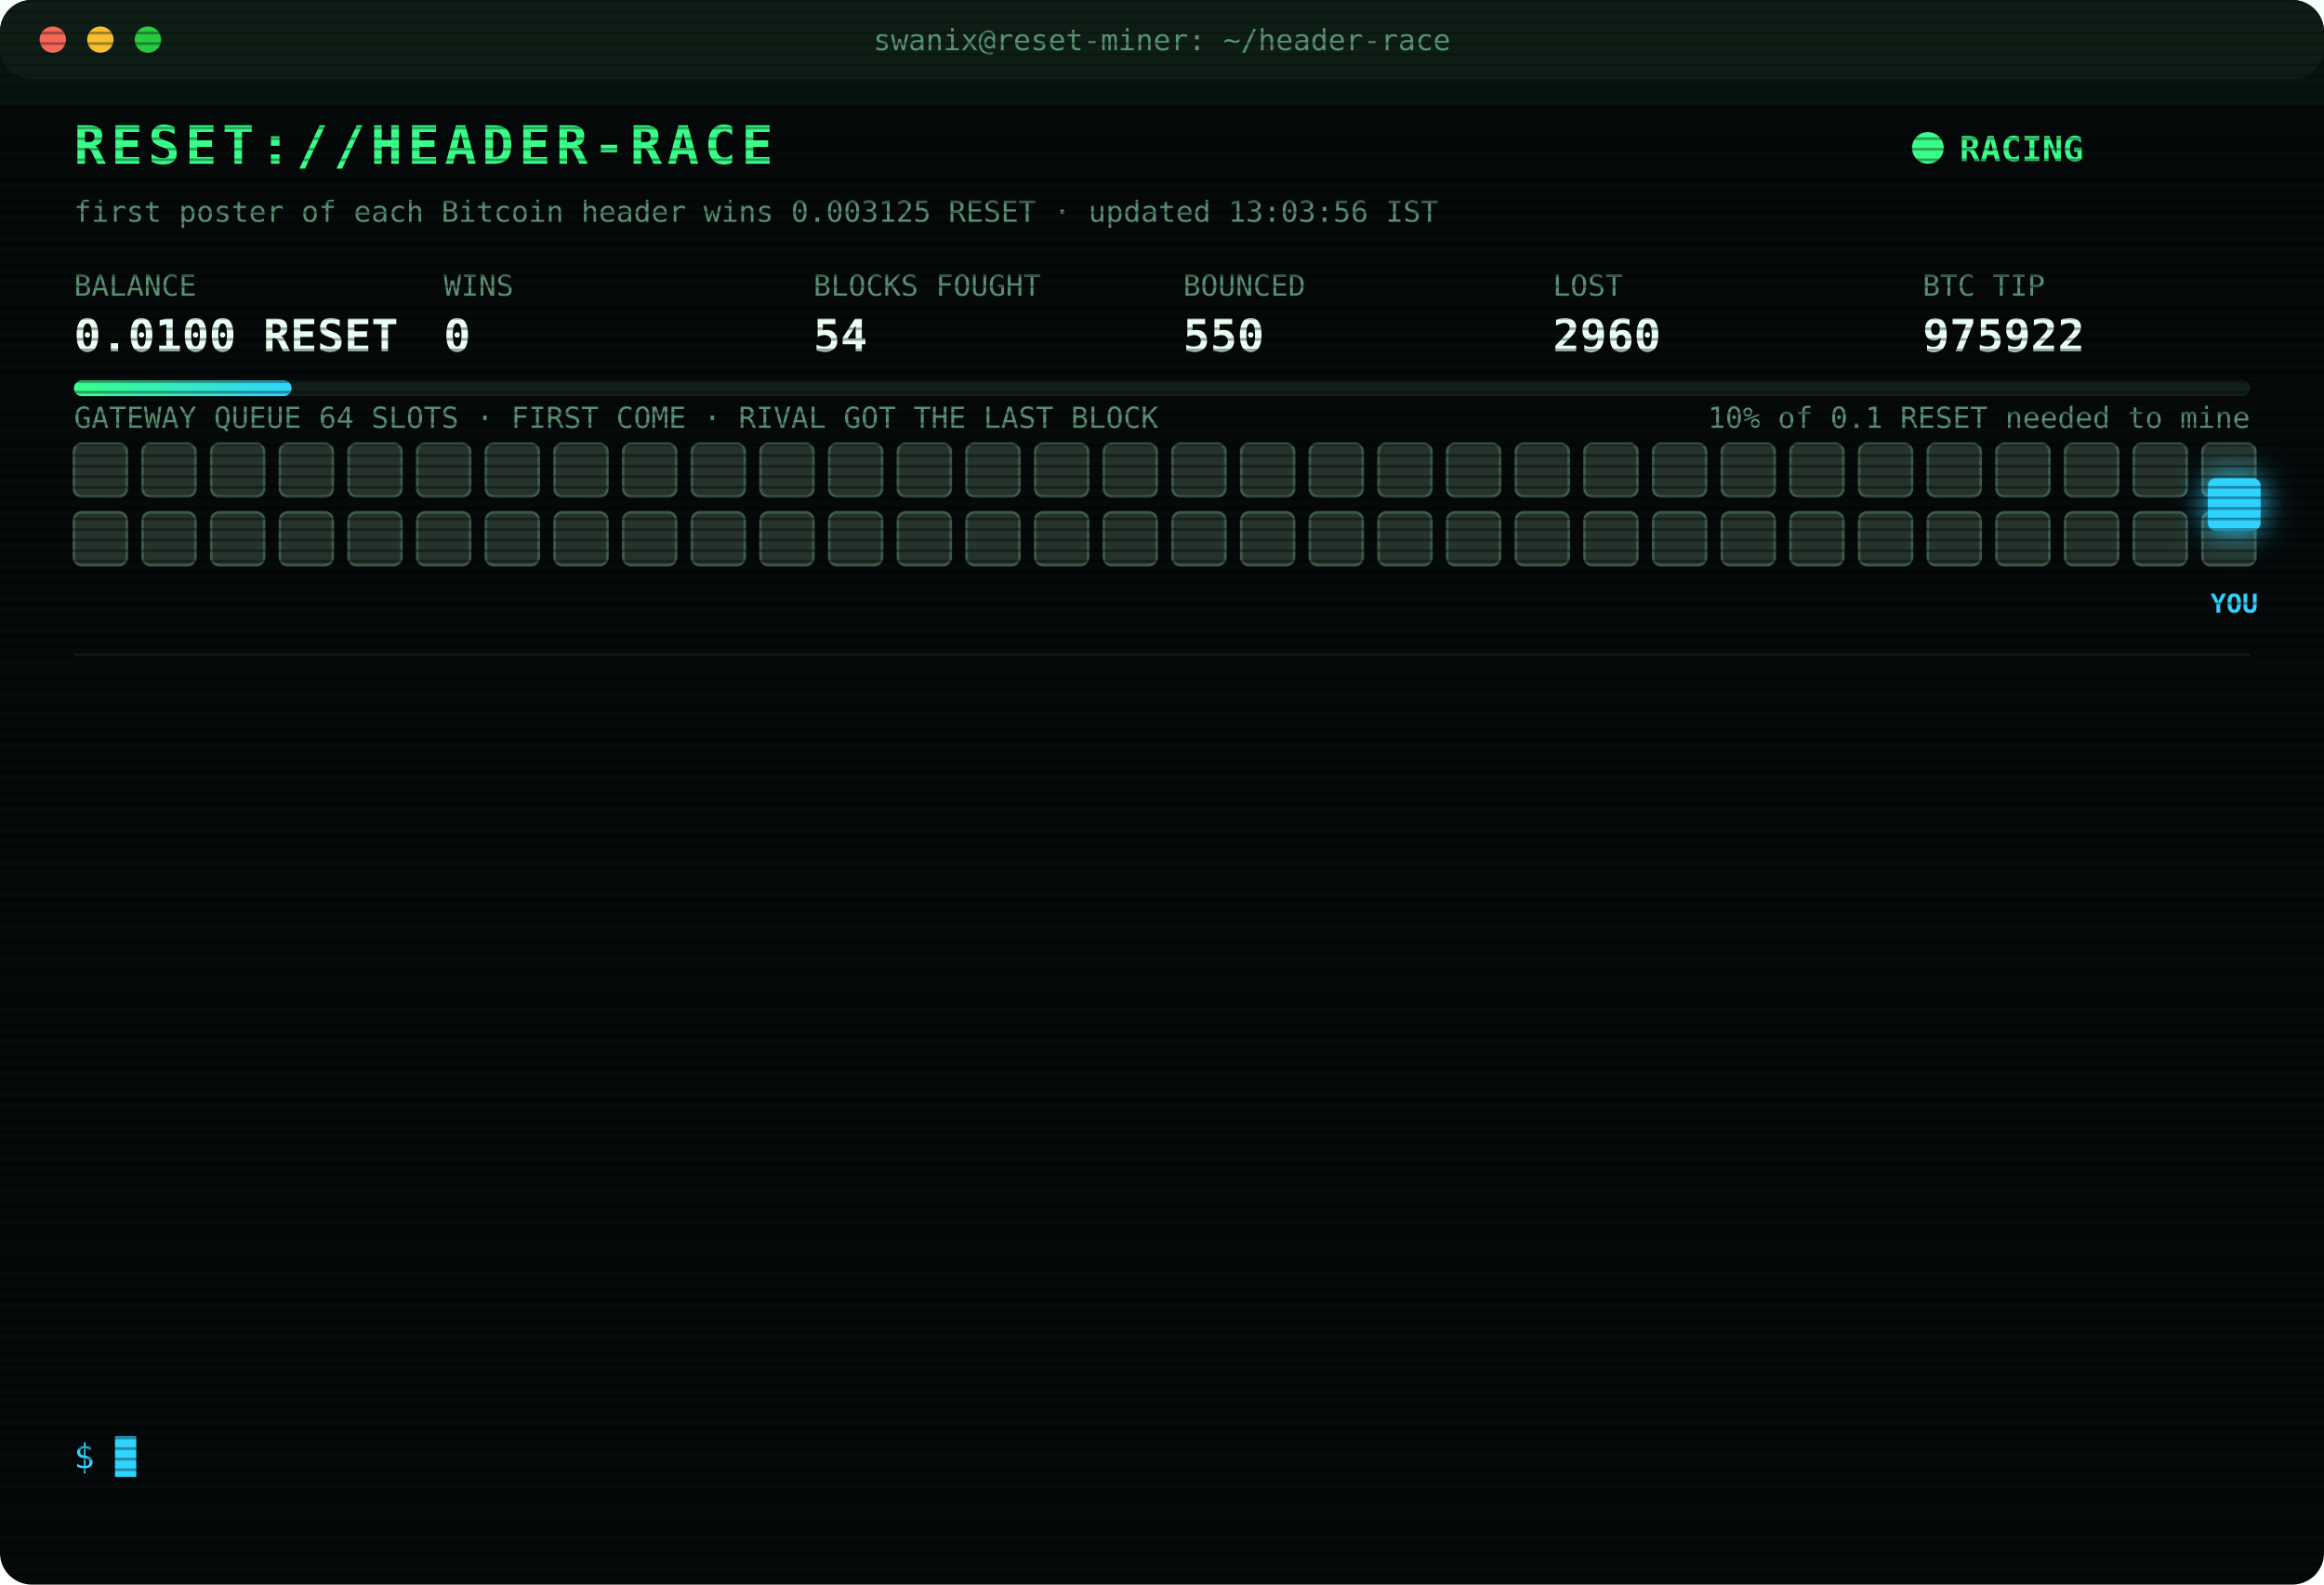
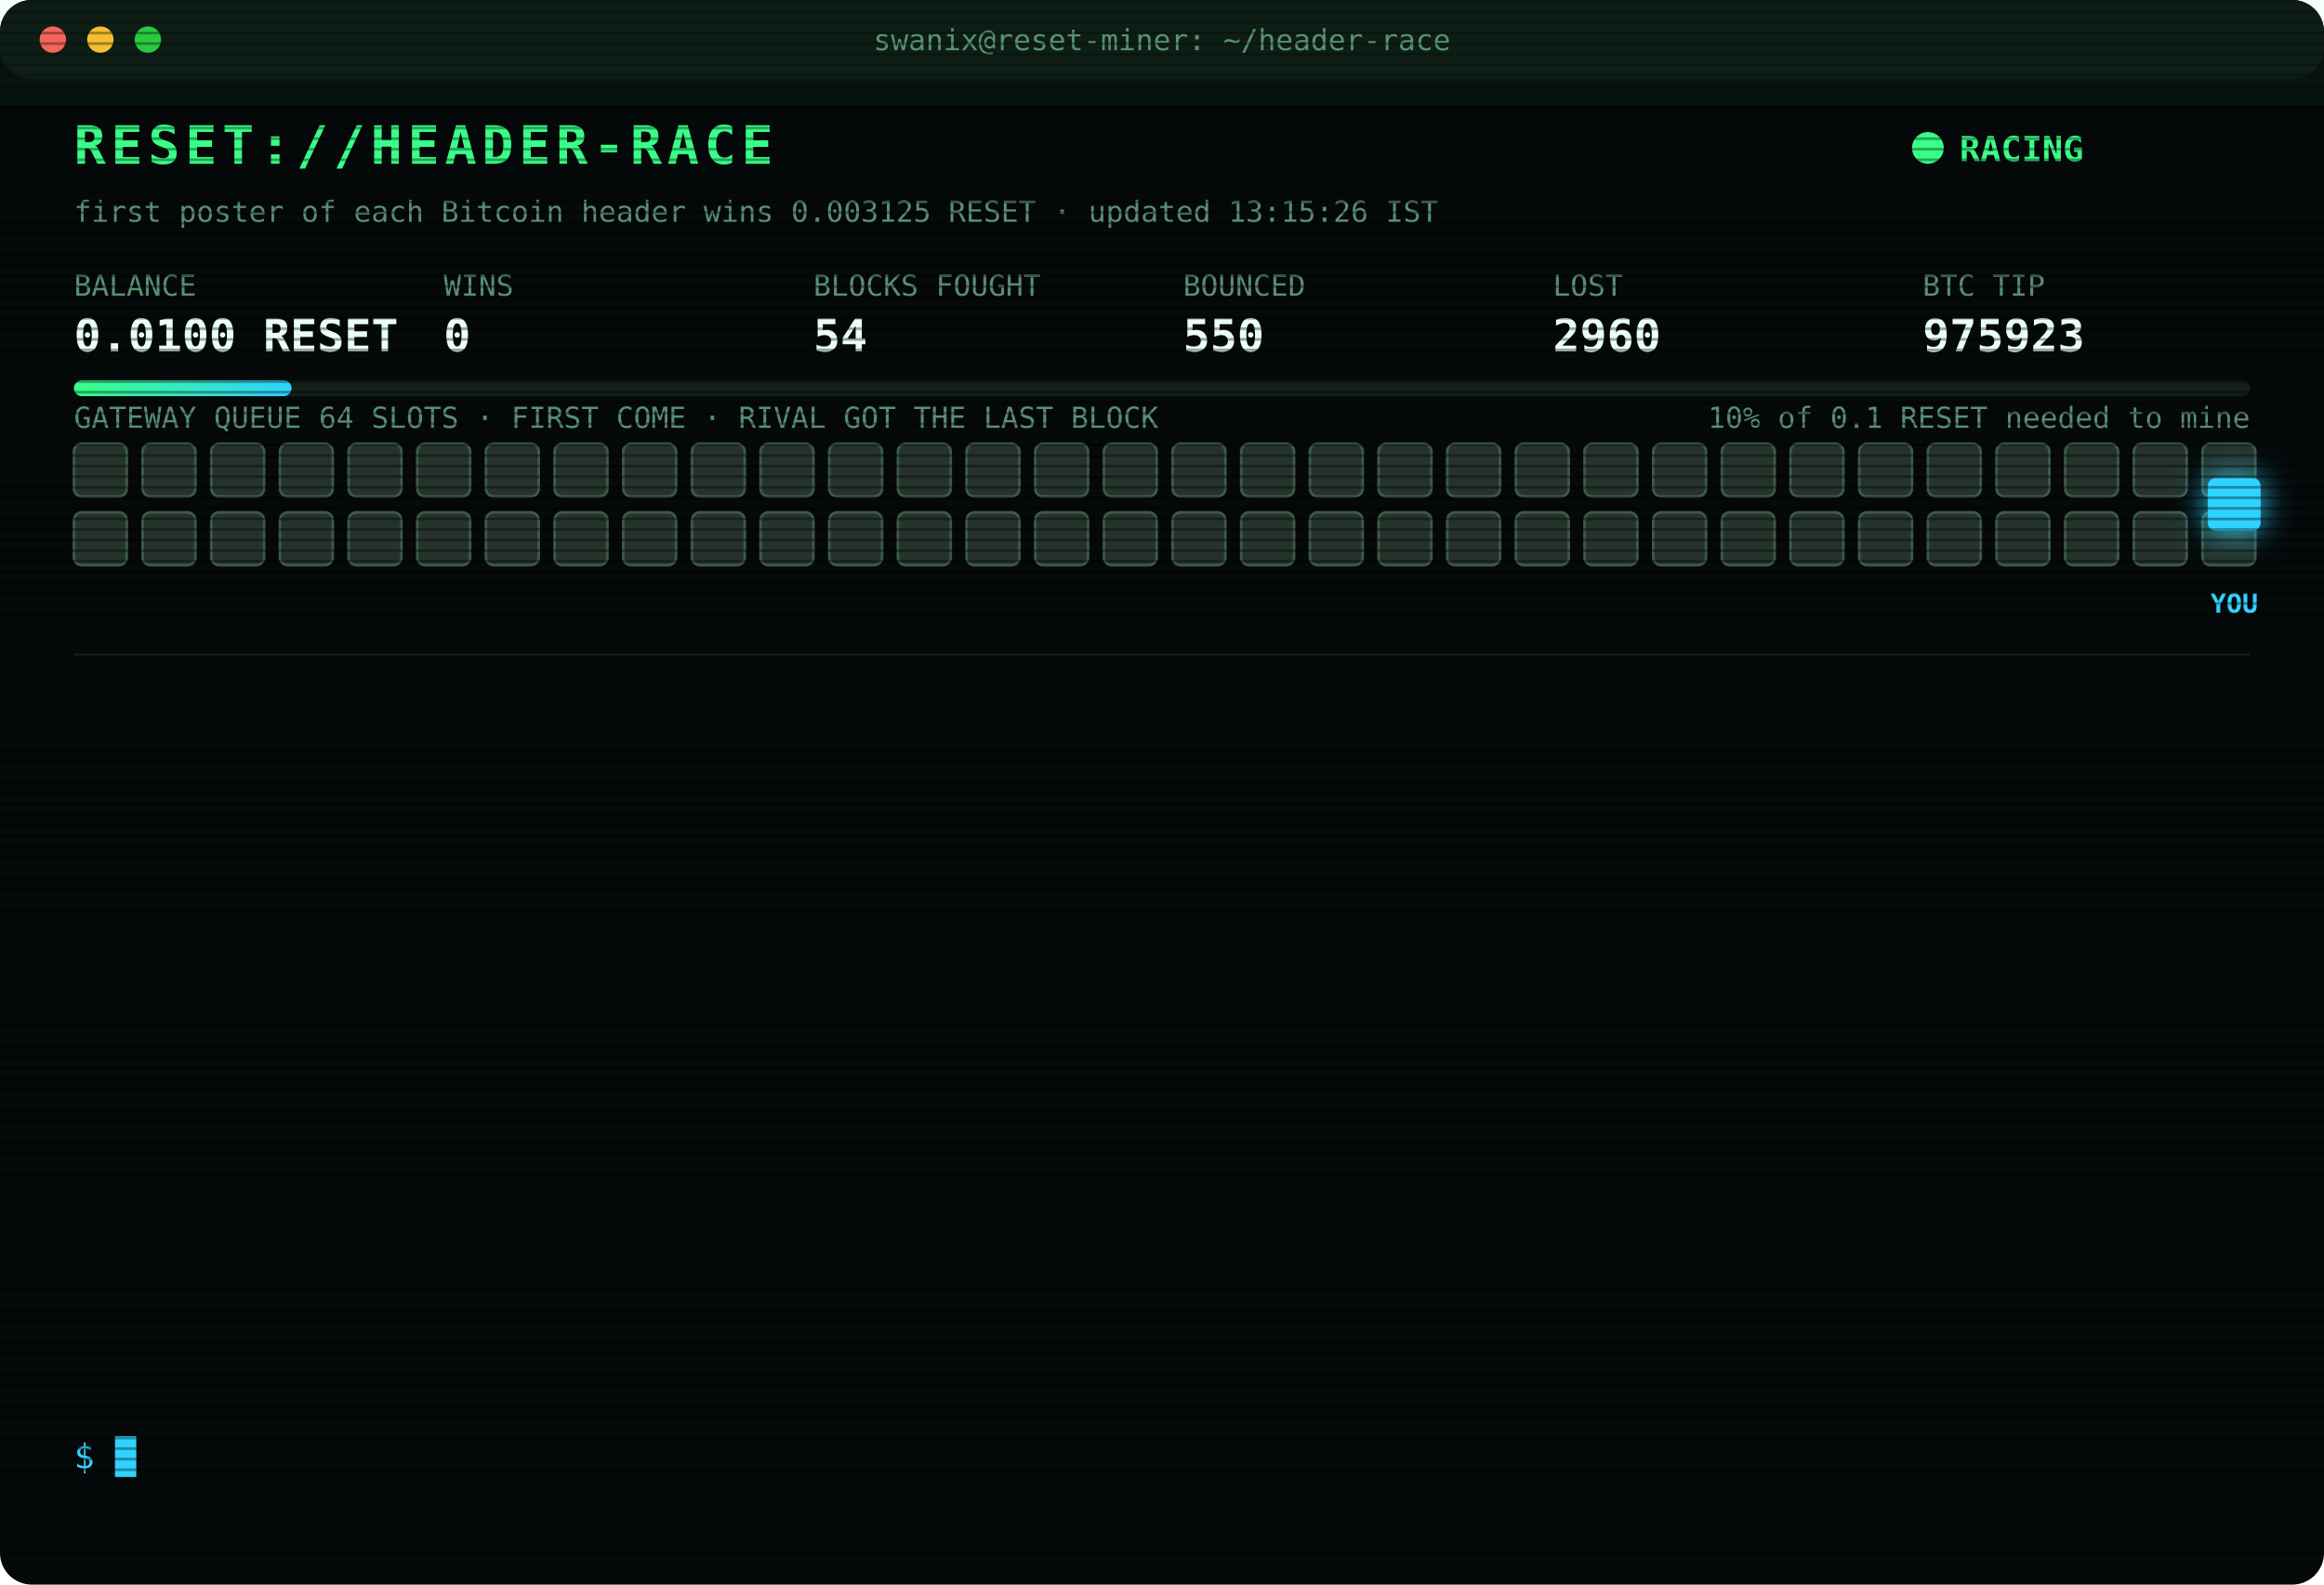
<svg xmlns="http://www.w3.org/2000/svg" width="880" height="600" viewBox="0 0 880 600" font-family="ui-monospace,SFMono-Regular,Menlo,Consolas,monospace">
  <style>
text{font-size:13px;fill:#7CFFB2}
.title{font-size:20px;font-weight:700;fill:#39FF88;letter-spacing:2px;animation:glitch 3s infinite steps(1)}
.sub{fill:#2fd3ff}.k{fill:#5a8f73;font-size:11px}.v{font-size:17px;font-weight:700;fill:#eafff3}
.ts{fill:#3f6b56}.boot{fill:#2fd3ff}.dim{fill:#5a8f73}.bad{fill:#ff4d6d}.warn{fill:#ffd23f}.mag{fill:#ff5cf0}.win{fill:#39FF88;font-weight:700}
.tag{font-size:10px;fill:#2fd3ff;font-weight:700}
.rival{fill:#26332c;stroke:#3c5a49;animation:jam 1.2s infinite alternate}
.idle{fill:#141c18;stroke:#22302a;animation:breathe 4s infinite}
.me{fill:#2fd3ff;filter:drop-shadow(0 0 6px #2fd3ff)}
.hover{animation:nudge 1.1s infinite ease-in-out}.bounce{animation:kick 1.4s infinite}
.ln{opacity:0;animation:in .4s forwards}
.cur{animation:blink 1s infinite steps(1)}
.scan{animation:scan 6s infinite linear}
.led{animation:blink 1.4s infinite}
@keyframes in{from{opacity:0;transform:translateX(-6px)}to{opacity:1;transform:none}}
@keyframes blink{50%{opacity:0}}
@keyframes jam{to{fill:#33463b}}
@keyframes breathe{50%{opacity:.4}}
@keyframes nudge{50%{transform:translateX(-10px)}}
@keyframes kick{0%,100%{transform:none}30%{transform:translateX(-14px)}55%{transform:translateX(10px) translateY(-6px)}}
@keyframes glitch{0%,92%{transform:none}93%{transform:translateX(2px);fill:#ff4d6d}95%{transform:translateX(-2px);fill:#2fd3ff}97%{transform:none}}
@keyframes scan{from{transform:translateY(-40px)}to{transform:translateY(600px)}}
</style>
  <defs>
    <pattern id="sl" width="4" height="4" patternUnits="userSpaceOnUse">
      <rect width="4" height="1" fill="#000" opacity=".35" />
    </pattern>
    <linearGradient id="bar">
      <stop offset="0" stop-color="#39FF88" />
      <stop offset="1" stop-color="#2fd3ff" />
    </linearGradient>
  </defs>
  <rect width="880" height="600" rx="12" fill="#05090a" />
  <rect width="880" height="30" rx="12" fill="#0d1512" />
  <circle cx="20" cy="15" r="5" fill="#ff5f57" />
  <circle cx="38" cy="15" r="5" fill="#febc2e" />
  <circle cx="56" cy="15" r="5" fill="#28c840" />
  <text x="440" y="19" text-anchor="middle" class="k">swanix@reset-miner: ~/header-race</text>
  <text x="28" y="62" class="title">RESET://HEADER-RACE</text>
  <circle class="led" cx="730" cy="56" r="6" fill="#39FF88" />
  <text x="742" y="61" class="win">RACING</text>
-   <text x="28" y="84" class="k">first poster of each Bitcoin header wins 0.003125 RESET · updated 13:03:56 IST</text>
+   <text x="28" y="84" class="k">first poster of each Bitcoin header wins 0.003125 RESET · updated 13:15:26 IST</text>
  <text x="28" y="112" class="k">BALANCE</text>
  <text x="28" y="133" class="v">0.0100 RESET</text>
  <text x="168" y="112" class="k">WINS</text>
  <text x="168" y="133" class="v">0</text>
  <text x="308" y="112" class="k">BLOCKS FOUGHT</text>
  <text x="308" y="133" class="v">54</text>
  <text x="448" y="112" class="k">BOUNCED</text>
  <text x="448" y="133" class="v">550</text>
  <text x="588" y="112" class="k">LOST</text>
  <text x="588" y="133" class="v">2960</text>
  <text x="728" y="112" class="k">BTC TIP</text>
-   <text x="728" y="133" class="v">975922</text>
+   <text x="728" y="133" class="v">975923</text>
  <rect x="28" y="144" width="824" height="6" rx="3" fill="#13201a" />
  <rect x="28" y="144" width="82.4" height="6" rx="3" fill="url(#bar)" />
  <text x="852" y="162" text-anchor="end" class="k">10% of 0.1 RESET needed to mine</text>
  <text x="28" y="162" class="k">GATEWAY QUEUE 64 SLOTS · FIRST COME · RIVAL GOT THE LAST BLOCK</text>
  <rect class="rival" x="28" y="168" width="20" height="20" rx="3" style="animation-delay:0.00s" />
  <rect class="rival" x="54" y="168" width="20" height="20" rx="3" style="animation-delay:0.05s" />
  <rect class="rival" x="80" y="168" width="20" height="20" rx="3" style="animation-delay:0.10s" />
  <rect class="rival" x="106" y="168" width="20" height="20" rx="3" style="animation-delay:0.15s" />
  <rect class="rival" x="132" y="168" width="20" height="20" rx="3" style="animation-delay:0.20s" />
  <rect class="rival" x="158" y="168" width="20" height="20" rx="3" style="animation-delay:0.25s" />
  <rect class="rival" x="184" y="168" width="20" height="20" rx="3" style="animation-delay:0.30s" />
  <rect class="rival" x="210" y="168" width="20" height="20" rx="3" style="animation-delay:0.35s" />
  <rect class="rival" x="236" y="168" width="20" height="20" rx="3" style="animation-delay:0.40s" />
  <rect class="rival" x="262" y="168" width="20" height="20" rx="3" style="animation-delay:0.45s" />
  <rect class="rival" x="288" y="168" width="20" height="20" rx="3" style="animation-delay:0.50s" />
  <rect class="rival" x="314" y="168" width="20" height="20" rx="3" style="animation-delay:0.55s" />
  <rect class="rival" x="340" y="168" width="20" height="20" rx="3" style="animation-delay:0.60s" />
  <rect class="rival" x="366" y="168" width="20" height="20" rx="3" style="animation-delay:0.65s" />
  <rect class="rival" x="392" y="168" width="20" height="20" rx="3" style="animation-delay:0.70s" />
  <rect class="rival" x="418" y="168" width="20" height="20" rx="3" style="animation-delay:0.75s" />
  <rect class="rival" x="444" y="168" width="20" height="20" rx="3" style="animation-delay:0.80s" />
  <rect class="rival" x="470" y="168" width="20" height="20" rx="3" style="animation-delay:0.85s" />
  <rect class="rival" x="496" y="168" width="20" height="20" rx="3" style="animation-delay:0.90s" />
  <rect class="rival" x="522" y="168" width="20" height="20" rx="3" style="animation-delay:0.95s" />
  <rect class="rival" x="548" y="168" width="20" height="20" rx="3" style="animation-delay:1.00s" />
  <rect class="rival" x="574" y="168" width="20" height="20" rx="3" style="animation-delay:1.05s" />
  <rect class="rival" x="600" y="168" width="20" height="20" rx="3" style="animation-delay:1.10s" />
  <rect class="rival" x="626" y="168" width="20" height="20" rx="3" style="animation-delay:1.15s" />
  <rect class="rival" x="652" y="168" width="20" height="20" rx="3" style="animation-delay:1.20s" />
  <rect class="rival" x="678" y="168" width="20" height="20" rx="3" style="animation-delay:1.25s" />
  <rect class="rival" x="704" y="168" width="20" height="20" rx="3" style="animation-delay:1.30s" />
  <rect class="rival" x="730" y="168" width="20" height="20" rx="3" style="animation-delay:1.35s" />
  <rect class="rival" x="756" y="168" width="20" height="20" rx="3" style="animation-delay:1.40s" />
  <rect class="rival" x="782" y="168" width="20" height="20" rx="3" style="animation-delay:1.45s" />
  <rect class="rival" x="808" y="168" width="20" height="20" rx="3" style="animation-delay:1.50s" />
  <rect class="rival" x="834" y="168" width="20" height="20" rx="3" style="animation-delay:1.55s" />
  <rect class="rival" x="28" y="194" width="20" height="20" rx="3" style="animation-delay:1.60s" />
  <rect class="rival" x="54" y="194" width="20" height="20" rx="3" style="animation-delay:1.65s" />
  <rect class="rival" x="80" y="194" width="20" height="20" rx="3" style="animation-delay:1.70s" />
  <rect class="rival" x="106" y="194" width="20" height="20" rx="3" style="animation-delay:1.75s" />
  <rect class="rival" x="132" y="194" width="20" height="20" rx="3" style="animation-delay:1.80s" />
  <rect class="rival" x="158" y="194" width="20" height="20" rx="3" style="animation-delay:1.85s" />
  <rect class="rival" x="184" y="194" width="20" height="20" rx="3" style="animation-delay:1.90s" />
  <rect class="rival" x="210" y="194" width="20" height="20" rx="3" style="animation-delay:1.95s" />
  <rect class="rival" x="236" y="194" width="20" height="20" rx="3" style="animation-delay:2.00s" />
  <rect class="rival" x="262" y="194" width="20" height="20" rx="3" style="animation-delay:2.05s" />
  <rect class="rival" x="288" y="194" width="20" height="20" rx="3" style="animation-delay:2.10s" />
  <rect class="rival" x="314" y="194" width="20" height="20" rx="3" style="animation-delay:2.15s" />
  <rect class="rival" x="340" y="194" width="20" height="20" rx="3" style="animation-delay:2.20s" />
  <rect class="rival" x="366" y="194" width="20" height="20" rx="3" style="animation-delay:2.25s" />
  <rect class="rival" x="392" y="194" width="20" height="20" rx="3" style="animation-delay:2.30s" />
  <rect class="rival" x="418" y="194" width="20" height="20" rx="3" style="animation-delay:2.35s" />
  <rect class="rival" x="444" y="194" width="20" height="20" rx="3" style="animation-delay:2.40s" />
  <rect class="rival" x="470" y="194" width="20" height="20" rx="3" style="animation-delay:2.45s" />
  <rect class="rival" x="496" y="194" width="20" height="20" rx="3" style="animation-delay:2.50s" />
  <rect class="rival" x="522" y="194" width="20" height="20" rx="3" style="animation-delay:2.55s" />
  <rect class="rival" x="548" y="194" width="20" height="20" rx="3" style="animation-delay:2.60s" />
  <rect class="rival" x="574" y="194" width="20" height="20" rx="3" style="animation-delay:2.65s" />
  <rect class="rival" x="600" y="194" width="20" height="20" rx="3" style="animation-delay:2.70s" />
  <rect class="rival" x="626" y="194" width="20" height="20" rx="3" style="animation-delay:2.75s" />
  <rect class="rival" x="652" y="194" width="20" height="20" rx="3" style="animation-delay:2.80s" />
  <rect class="rival" x="678" y="194" width="20" height="20" rx="3" style="animation-delay:2.85s" />
  <rect class="rival" x="704" y="194" width="20" height="20" rx="3" style="animation-delay:2.90s" />
  <rect class="rival" x="730" y="194" width="20" height="20" rx="3" style="animation-delay:2.95s" />
  <rect class="rival" x="756" y="194" width="20" height="20" rx="3" style="animation-delay:3.00s" />
  <rect class="rival" x="782" y="194" width="20" height="20" rx="3" style="animation-delay:3.05s" />
  <rect class="rival" x="808" y="194" width="20" height="20" rx="3" style="animation-delay:3.10s" />
  <rect class="rival" x="834" y="194" width="20" height="20" rx="3" style="animation-delay:3.15s" />
  <g class="hover">
    <rect class="me" x="836" y="181" width="20" height="20" rx="3" />
    <text class="tag" x="846" y="232" text-anchor="middle">YOU</text>
  </g>
  <line x1="28" x2="852" y1="248" y2="248" stroke="#13201a" />
  <g class="ln" style="animation-delay:0.40s">
    <text x="28" y="270" class="ts">11:26:13</text>
    <text x="104" y="270" class="bad">[LOST] #975907 taken by a rival miner</text>
  </g>
  <g class="ln" style="animation-delay:0.65s">
    <text x="28" y="292" class="ts">11:30:19</text>
    <text x="104" y="292" class="bad">[LOST] #975909 taken by a rival miner</text>
  </g>
  <g class="ln" style="animation-delay:0.90s">
    <text x="28" y="314" class="ts">11:35:05</text>
    <text x="104" y="314" class="bad">[LOST] #975910 taken by a rival miner</text>
  </g>
  <g class="ln" style="animation-delay:1.15s">
    <text x="28" y="336" class="ts">11:57:10</text>
    <text x="104" y="336" class="bad">[LOST] #975912 taken by a rival miner</text>
  </g>
  <g class="ln" style="animation-delay:1.40s">
    <text x="28" y="358" class="ts">12:01:38</text>
    <text x="104" y="358" class="bad">[LOST] #975913 taken by a rival miner</text>
  </g>
  <g class="ln" style="animation-delay:1.65s">
    <text x="28" y="380" class="ts">12:10:47</text>
    <text x="104" y="380" class="bad">[LOST] #975914 taken by a rival miner</text>
  </g>
  <g class="ln" style="animation-delay:1.90s">
    <text x="28" y="402" class="ts">12:12:29</text>
    <text x="104" y="402" class="bad">[LOST] #975916 taken by a rival miner</text>
  </g>
  <g class="ln" style="animation-delay:2.15s">
    <text x="28" y="424" class="ts">12:20:33</text>
    <text x="104" y="424" class="bad">[LOST] #975917 taken by a rival miner</text>
  </g>
  <g class="ln" style="animation-delay:2.40s">
    <text x="28" y="446" class="ts">12:24:16</text>
    <text x="104" y="446" class="bad">[LOST] #975918 taken by a rival miner</text>
  </g>
  <g class="ln" style="animation-delay:2.65s">
    <text x="28" y="468" class="ts">12:25:58</text>
    <text x="104" y="468" class="bad">[LOST] #975919 taken by a rival miner</text>
  </g>
  <g class="ln" style="animation-delay:2.90s">
    <text x="28" y="490" class="ts">12:27:26</text>
    <text x="104" y="490" class="bad">[LOST] #975920 taken by a rival miner</text>
  </g>
  <g class="ln" style="animation-delay:3.15s">
    <text x="28" y="512" class="ts">12:51:17</text>
    <text x="104" y="512" class="bad">[LOST] #975921 taken by a rival miner</text>
  </g>
  <g class="ln" style="animation-delay:3.40s">
    <text x="28" y="534" class="ts">13:03:56</text>
    <text x="104" y="534" class="bad">[LOST] #975922 taken by a rival miner</text>
  </g>
  <text x="28" y="556" class="sub">$ <tspan class="cur">█</tspan>
  </text>
  <rect width="880" height="600" rx="12" fill="url(#sl)" pointer-events="none" />
  <rect class="scan" width="880" height="40" fill="#39FF88" opacity=".04" />
</svg>
